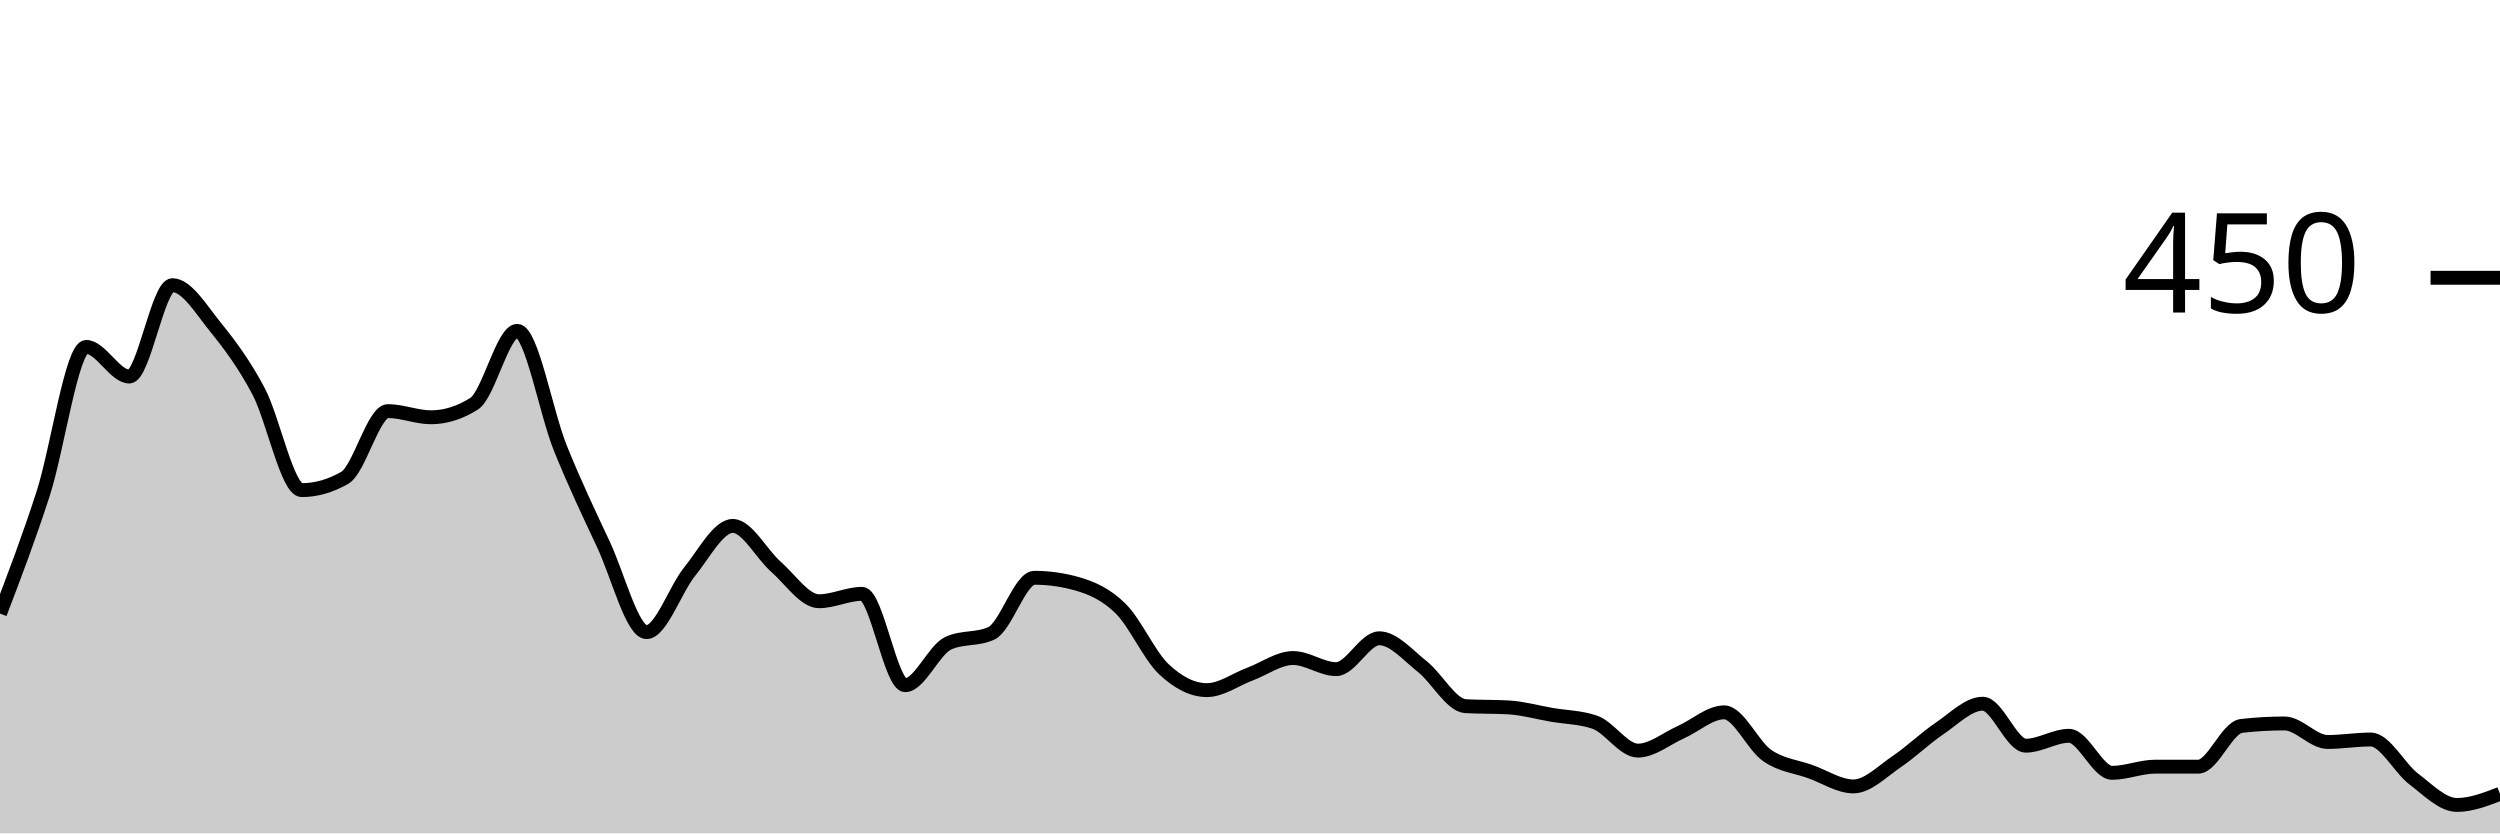
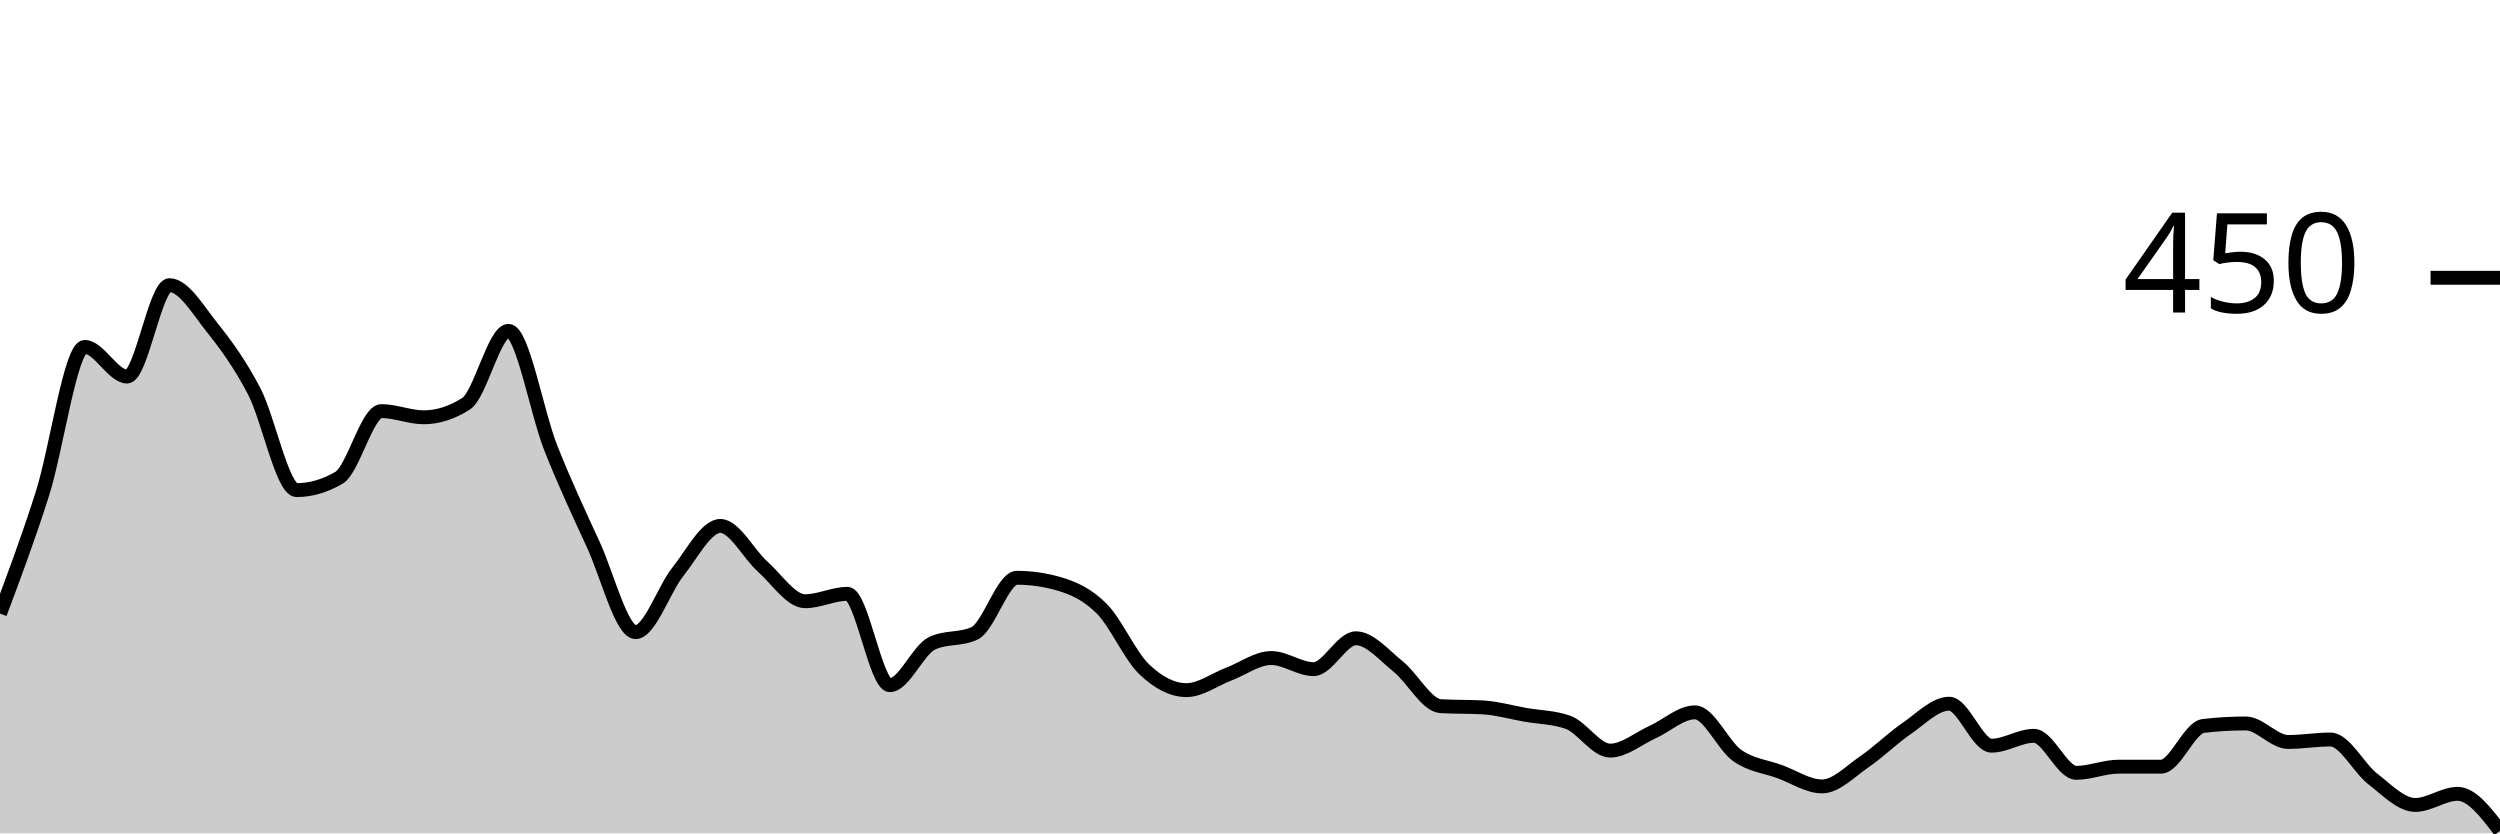
<svg xmlns="http://www.w3.org/2000/svg" viewBox="0 0 180 60">
  <g transform="translate(0,20)">
-     <path class="area" fill="rgba(0, 0, 0, 0.2)" d="M0,24.178C1.034,21.467,2.069,18.756,3.103,15.556C4.138,12.356,5.172,4.978,6.207,4.978C7.241,4.978,8.276,7.111,9.31,7.111C10.345,7.111,11.379,0.533,12.414,0.533C13.448,0.533,14.483,2.281,15.517,3.556C16.552,4.83,17.586,6.222,18.621,8.178C19.655,10.133,20.69,15.289,21.724,15.289C22.759,15.289,23.793,14.993,24.828,14.4C25.862,13.807,26.897,9.6,27.931,9.6C28.966,9.6,30,10.044,31.034,10.044C32.069,10.044,33.103,9.719,34.138,9.067C35.172,8.415,36.207,3.822,37.241,3.822C38.276,3.822,39.31,9.704,40.345,12.267C41.379,14.83,42.414,16.993,43.448,19.2C44.483,21.407,45.517,25.511,46.552,25.511C47.586,25.511,48.621,22.43,49.655,21.156C50.69,19.881,51.724,17.867,52.759,17.867C53.793,17.867,54.828,19.896,55.862,20.8C56.897,21.704,57.931,23.289,58.966,23.289C60,23.289,61.034,22.756,62.069,22.756C63.103,22.756,64.138,29.333,65.172,29.333C66.207,29.333,67.241,26.785,68.276,26.311C69.31,25.837,70.345,26.074,71.379,25.6C72.414,25.126,73.448,21.6,74.483,21.6C75.517,21.6,76.552,21.748,77.586,22.044C78.621,22.341,79.655,22.8,80.69,23.822C81.724,24.844,82.759,27.2,83.793,28.178C84.828,29.156,85.862,29.689,86.897,29.689C87.931,29.689,88.966,28.919,90,28.533C91.034,28.148,92.069,27.378,93.103,27.378C94.138,27.378,95.172,28.178,96.207,28.178C97.241,28.178,98.276,25.956,99.31,25.956C100.345,25.956,101.379,27.185,102.414,28C103.448,28.815,104.483,30.785,105.517,30.844C106.552,30.904,107.586,30.874,108.621,30.933C109.655,30.993,110.69,31.289,111.724,31.467C112.759,31.644,113.793,31.644,114.828,32C115.862,32.356,116.897,34.044,117.931,34.044C118.966,34.044,120,33.17,121.034,32.711C122.069,32.252,123.103,31.289,124.138,31.289C125.172,31.289,126.207,33.689,127.241,34.4C128.276,35.111,129.31,35.185,130.345,35.556C131.379,35.926,132.414,36.622,133.448,36.622C134.483,36.622,135.517,35.541,136.552,34.844C137.586,34.148,138.621,33.141,139.655,32.444C140.69,31.748,141.724,30.667,142.759,30.667C143.793,30.667,144.828,33.689,145.862,33.689C146.897,33.689,147.931,32.978,148.966,32.978C150,32.978,151.034,35.644,152.069,35.644C153.103,35.644,154.138,35.2,155.172,35.2C156.207,35.2,157.241,35.2,158.276,35.2C159.31,35.2,160.345,32.385,161.379,32.267C162.414,32.148,163.448,32.089,164.483,32.089C165.517,32.089,166.552,33.422,167.586,33.422C168.621,33.422,169.655,33.244,170.69,33.244C171.724,33.244,172.759,35.304,173.793,36.089C174.828,36.874,175.862,37.956,176.897,37.956C177.931,37.956,178.966,37.556,180,37.156L180,40C178.966,40,177.931,40,176.897,40C175.862,40,174.828,40,173.793,40C172.759,40,171.724,40,170.69,40C169.655,40,168.621,40,167.586,40C166.552,40,165.517,40,164.483,40C163.448,40,162.414,40,161.379,40C160.345,40,159.31,40,158.276,40C157.241,40,156.207,40,155.172,40C154.138,40,153.103,40,152.069,40C151.034,40,150,40,148.966,40C147.931,40,146.897,40,145.862,40C144.828,40,143.793,40,142.759,40C141.724,40,140.69,40,139.655,40C138.621,40,137.586,40,136.552,40C135.517,40,134.483,40,133.448,40C132.414,40,131.379,40,130.345,40C129.31,40,128.276,40,127.241,40C126.207,40,125.172,40,124.138,40C123.103,40,122.069,40,121.034,40C120,40,118.966,40,117.931,40C116.897,40,115.862,40,114.828,40C113.793,40,112.759,40,111.724,40C110.69,40,109.655,40,108.621,40C107.586,40,106.552,40,105.517,40C104.483,40,103.448,40,102.414,40C101.379,40,100.345,40,99.31,40C98.276,40,97.241,40,96.207,40C95.172,40,94.138,40,93.103,40C92.069,40,91.034,40,90,40C88.966,40,87.931,40,86.897,40C85.862,40,84.828,40,83.793,40C82.759,40,81.724,40,80.69,40C79.655,40,78.621,40,77.586,40C76.552,40,75.517,40,74.483,40C73.448,40,72.414,40,71.379,40C70.345,40,69.31,40,68.276,40C67.241,40,66.207,40,65.172,40C64.138,40,63.103,40,62.069,40C61.034,40,60,40,58.966,40C57.931,40,56.897,40,55.862,40C54.828,40,53.793,40,52.759,40C51.724,40,50.69,40,49.655,40C48.621,40,47.586,40,46.552,40C45.517,40,44.483,40,43.448,40C42.414,40,41.379,40,40.345,40C39.31,40,38.276,40,37.241,40C36.207,40,35.172,40,34.138,40C33.103,40,32.069,40,31.034,40C30,40,28.966,40,27.931,40C26.897,40,25.862,40,24.828,40C23.793,40,22.759,40,21.724,40C20.69,40,19.655,40,18.621,40C17.586,40,16.552,40,15.517,40C14.483,40,13.448,40,12.414,40C11.379,40,10.345,40,9.31,40C8.276,40,7.241,40,6.207,40C5.172,40,4.138,40,3.103,40C2.069,40,1.034,40,0,40Z" />
-     <path class="line" stroke="black" fill="none" d="M0,24.178C1.034,21.467,2.069,18.756,3.103,15.556C4.138,12.356,5.172,4.978,6.207,4.978C7.241,4.978,8.276,7.111,9.31,7.111C10.345,7.111,11.379,0.533,12.414,0.533C13.448,0.533,14.483,2.281,15.517,3.556C16.552,4.83,17.586,6.222,18.621,8.178C19.655,10.133,20.69,15.289,21.724,15.289C22.759,15.289,23.793,14.993,24.828,14.4C25.862,13.807,26.897,9.6,27.931,9.6C28.966,9.6,30,10.044,31.034,10.044C32.069,10.044,33.103,9.719,34.138,9.067C35.172,8.415,36.207,3.822,37.241,3.822C38.276,3.822,39.31,9.704,40.345,12.267C41.379,14.83,42.414,16.993,43.448,19.2C44.483,21.407,45.517,25.511,46.552,25.511C47.586,25.511,48.621,22.43,49.655,21.156C50.69,19.881,51.724,17.867,52.759,17.867C53.793,17.867,54.828,19.896,55.862,20.8C56.897,21.704,57.931,23.289,58.966,23.289C60,23.289,61.034,22.756,62.069,22.756C63.103,22.756,64.138,29.333,65.172,29.333C66.207,29.333,67.241,26.785,68.276,26.311C69.31,25.837,70.345,26.074,71.379,25.6C72.414,25.126,73.448,21.6,74.483,21.6C75.517,21.6,76.552,21.748,77.586,22.044C78.621,22.341,79.655,22.8,80.69,23.822C81.724,24.844,82.759,27.2,83.793,28.178C84.828,29.156,85.862,29.689,86.897,29.689C87.931,29.689,88.966,28.919,90,28.533C91.034,28.148,92.069,27.378,93.103,27.378C94.138,27.378,95.172,28.178,96.207,28.178C97.241,28.178,98.276,25.956,99.31,25.956C100.345,25.956,101.379,27.185,102.414,28C103.448,28.815,104.483,30.785,105.517,30.844C106.552,30.904,107.586,30.874,108.621,30.933C109.655,30.993,110.69,31.289,111.724,31.467C112.759,31.644,113.793,31.644,114.828,32C115.862,32.356,116.897,34.044,117.931,34.044C118.966,34.044,120,33.17,121.034,32.711C122.069,32.252,123.103,31.289,124.138,31.289C125.172,31.289,126.207,33.689,127.241,34.4C128.276,35.111,129.31,35.185,130.345,35.556C131.379,35.926,132.414,36.622,133.448,36.622C134.483,36.622,135.517,35.541,136.552,34.844C137.586,34.148,138.621,33.141,139.655,32.444C140.69,31.748,141.724,30.667,142.759,30.667C143.793,30.667,144.828,33.689,145.862,33.689C146.897,33.689,147.931,32.978,148.966,32.978C150,32.978,151.034,35.644,152.069,35.644C153.103,35.644,154.138,35.2,155.172,35.2C156.207,35.2,157.241,35.2,158.276,35.2C159.31,35.2,160.345,32.385,161.379,32.267C162.414,32.148,163.448,32.089,164.483,32.089C165.517,32.089,166.552,33.422,167.586,33.422C168.621,33.422,169.655,33.244,170.69,33.244C171.724,33.244,172.759,35.304,173.793,36.089C174.828,36.874,175.862,37.956,176.897,37.956C177.931,37.956,178.966,37.556,180,37.156" />
+     <path class="area" fill="rgba(0, 0, 0, 0.2)" d="M0,24.178C1.017,21.467,2.034,18.756,3.051,15.556C4.068,12.356,5.085,4.978,6.102,4.978C7.119,4.978,8.136,7.111,9.153,7.111C10.169,7.111,11.186,0.533,12.203,0.533C13.22,0.533,14.237,2.281,15.254,3.556C16.271,4.83,17.288,6.222,18.305,8.178C19.322,10.133,20.339,15.289,21.356,15.289C22.373,15.289,23.39,14.993,24.407,14.4C25.424,13.807,26.441,9.6,27.458,9.6C28.475,9.6,29.492,10.044,30.508,10.044C31.525,10.044,32.542,9.719,33.559,9.067C34.576,8.415,35.593,3.822,36.61,3.822C37.627,3.822,38.644,9.704,39.661,12.267C40.678,14.83,41.695,16.993,42.712,19.2C43.729,21.407,44.746,25.511,45.763,25.511C46.78,25.511,47.797,22.43,48.814,21.156C49.831,19.881,50.847,17.867,51.864,17.867C52.881,17.867,53.898,19.896,54.915,20.8C55.932,21.704,56.949,23.289,57.966,23.289C58.983,23.289,60,22.756,61.017,22.756C62.034,22.756,63.051,29.333,64.068,29.333C65.085,29.333,66.102,26.785,67.119,26.311C68.136,25.837,69.153,26.074,70.169,25.6C71.186,25.126,72.203,21.6,73.22,21.6C74.237,21.6,75.254,21.748,76.271,22.044C77.288,22.341,78.305,22.8,79.322,23.822C80.339,24.844,81.356,27.2,82.373,28.178C83.39,29.156,84.407,29.689,85.424,29.689C86.441,29.689,87.458,28.919,88.475,28.533C89.492,28.148,90.508,27.378,91.525,27.378C92.542,27.378,93.559,28.178,94.576,28.178C95.593,28.178,96.61,25.956,97.627,25.956C98.644,25.956,99.661,27.185,100.678,28C101.695,28.815,102.712,30.785,103.729,30.844C104.746,30.904,105.763,30.874,106.78,30.933C107.797,30.993,108.814,31.289,109.831,31.467C110.847,31.644,111.864,31.644,112.881,32C113.898,32.356,114.915,34.044,115.932,34.044C116.949,34.044,117.966,33.17,118.983,32.711C120,32.252,121.017,31.289,122.034,31.289C123.051,31.289,124.068,33.689,125.085,34.4C126.102,35.111,127.119,35.185,128.136,35.556C129.153,35.926,130.169,36.622,131.186,36.622C132.203,36.622,133.22,35.541,134.237,34.844C135.254,34.148,136.271,33.141,137.288,32.444C138.305,31.748,139.322,30.667,140.339,30.667C141.356,30.667,142.373,33.689,143.39,33.689C144.407,33.689,145.424,32.978,146.441,32.978C147.458,32.978,148.475,35.644,149.492,35.644C150.508,35.644,151.525,35.2,152.542,35.2C153.559,35.2,154.576,35.2,155.593,35.2C156.61,35.2,157.627,32.385,158.644,32.267C159.661,32.148,160.678,32.089,161.695,32.089C162.712,32.089,163.729,33.422,164.746,33.422C165.763,33.422,166.78,33.244,167.797,33.244C168.814,33.244,169.831,35.304,170.847,36.089C171.864,36.874,172.881,37.956,173.898,37.956C174.915,37.956,175.932,37.156,176.949,37.156C177.966,37.156,178.983,38.489,180,39.822L180,40C178.983,40,177.966,40,176.949,40C175.932,40,174.915,40,173.898,40C172.881,40,171.864,40,170.847,40C169.831,40,168.814,40,167.797,40C166.78,40,165.763,40,164.746,40C163.729,40,162.712,40,161.695,40C160.678,40,159.661,40,158.644,40C157.627,40,156.61,40,155.593,40C154.576,40,153.559,40,152.542,40C151.525,40,150.508,40,149.492,40C148.475,40,147.458,40,146.441,40C145.424,40,144.407,40,143.39,40C142.373,40,141.356,40,140.339,40C139.322,40,138.305,40,137.288,40C136.271,40,135.254,40,134.237,40C133.22,40,132.203,40,131.186,40C130.169,40,129.153,40,128.136,40C127.119,40,126.102,40,125.085,40C124.068,40,123.051,40,122.034,40C121.017,40,120,40,118.983,40C117.966,40,116.949,40,115.932,40C114.915,40,113.898,40,112.881,40C111.864,40,110.847,40,109.831,40C108.814,40,107.797,40,106.78,40C105.763,40,104.746,40,103.729,40C102.712,40,101.695,40,100.678,40C99.661,40,98.644,40,97.627,40C96.61,40,95.593,40,94.576,40C93.559,40,92.542,40,91.525,40C90.508,40,89.492,40,88.475,40C87.458,40,86.441,40,85.424,40C84.407,40,83.39,40,82.373,40C81.356,40,80.339,40,79.322,40C78.305,40,77.288,40,76.271,40C75.254,40,74.237,40,73.22,40C72.203,40,71.186,40,70.169,40C69.153,40,68.136,40,67.119,40C66.102,40,65.085,40,64.068,40C63.051,40,62.034,40,61.017,40C60,40,58.983,40,57.966,40C56.949,40,55.932,40,54.915,40C53.898,40,52.881,40,51.864,40C50.847,40,49.831,40,48.814,40C47.797,40,46.78,40,45.763,40C44.746,40,43.729,40,42.712,40C41.695,40,40.678,40,39.661,40C38.644,40,37.627,40,36.61,40C35.593,40,34.576,40,33.559,40C32.542,40,31.525,40,30.508,40C29.492,40,28.475,40,27.458,40C26.441,40,25.424,40,24.407,40C23.39,40,22.373,40,21.356,40C20.339,40,19.322,40,18.305,40C17.288,40,16.271,40,15.254,40C14.237,40,13.22,40,12.203,40C11.186,40,10.169,40,9.153,40C8.136,40,7.119,40,6.102,40C5.085,40,4.068,40,3.051,40C2.034,40,1.017,40,0,40Z" />
+     <path class="line" stroke="black" fill="none" d="M0,24.178C1.017,21.467,2.034,18.756,3.051,15.556C4.068,12.356,5.085,4.978,6.102,4.978C7.119,4.978,8.136,7.111,9.153,7.111C10.169,7.111,11.186,0.533,12.203,0.533C13.22,0.533,14.237,2.281,15.254,3.556C16.271,4.83,17.288,6.222,18.305,8.178C19.322,10.133,20.339,15.289,21.356,15.289C22.373,15.289,23.39,14.993,24.407,14.4C25.424,13.807,26.441,9.6,27.458,9.6C28.475,9.6,29.492,10.044,30.508,10.044C31.525,10.044,32.542,9.719,33.559,9.067C34.576,8.415,35.593,3.822,36.61,3.822C37.627,3.822,38.644,9.704,39.661,12.267C40.678,14.83,41.695,16.993,42.712,19.2C43.729,21.407,44.746,25.511,45.763,25.511C46.78,25.511,47.797,22.43,48.814,21.156C49.831,19.881,50.847,17.867,51.864,17.867C52.881,17.867,53.898,19.896,54.915,20.8C55.932,21.704,56.949,23.289,57.966,23.289C58.983,23.289,60,22.756,61.017,22.756C62.034,22.756,63.051,29.333,64.068,29.333C65.085,29.333,66.102,26.785,67.119,26.311C68.136,25.837,69.153,26.074,70.169,25.6C71.186,25.126,72.203,21.6,73.22,21.6C74.237,21.6,75.254,21.748,76.271,22.044C77.288,22.341,78.305,22.8,79.322,23.822C80.339,24.844,81.356,27.2,82.373,28.178C83.39,29.156,84.407,29.689,85.424,29.689C86.441,29.689,87.458,28.919,88.475,28.533C89.492,28.148,90.508,27.378,91.525,27.378C92.542,27.378,93.559,28.178,94.576,28.178C95.593,28.178,96.61,25.956,97.627,25.956C98.644,25.956,99.661,27.185,100.678,28C101.695,28.815,102.712,30.785,103.729,30.844C104.746,30.904,105.763,30.874,106.78,30.933C107.797,30.993,108.814,31.289,109.831,31.467C110.847,31.644,111.864,31.644,112.881,32C113.898,32.356,114.915,34.044,115.932,34.044C116.949,34.044,117.966,33.17,118.983,32.711C120,32.252,121.017,31.289,122.034,31.289C123.051,31.289,124.068,33.689,125.085,34.4C126.102,35.111,127.119,35.185,128.136,35.556C129.153,35.926,130.169,36.622,131.186,36.622C132.203,36.622,133.22,35.541,134.237,34.844C135.254,34.148,136.271,33.141,137.288,32.444C138.305,31.748,139.322,30.667,140.339,30.667C141.356,30.667,142.373,33.689,143.39,33.689C144.407,33.689,145.424,32.978,146.441,32.978C147.458,32.978,148.475,35.644,149.492,35.644C150.508,35.644,151.525,35.2,152.542,35.2C153.559,35.2,154.576,35.2,155.593,35.2C156.61,35.2,157.627,32.385,158.644,32.267C159.661,32.148,160.678,32.089,161.695,32.089C162.712,32.089,163.729,33.422,164.746,33.422C165.763,33.422,166.78,33.244,167.797,33.244C168.814,33.244,169.831,35.304,170.847,36.089C171.864,36.874,172.881,37.956,173.898,37.956C174.915,37.956,175.932,37.156,176.949,37.156C177.966,37.156,178.983,38.489,180,39.822" />
    <path class="axis-ceiling" stroke-width="1" stroke="black" fill="none" d="M175,0L180,0" />
    <text class="axis-ceiling-label" font-family="sans-serif" text-anchor="end" font-size="10px" x="170" y="2.5">450</text>
  </g>
</svg>
